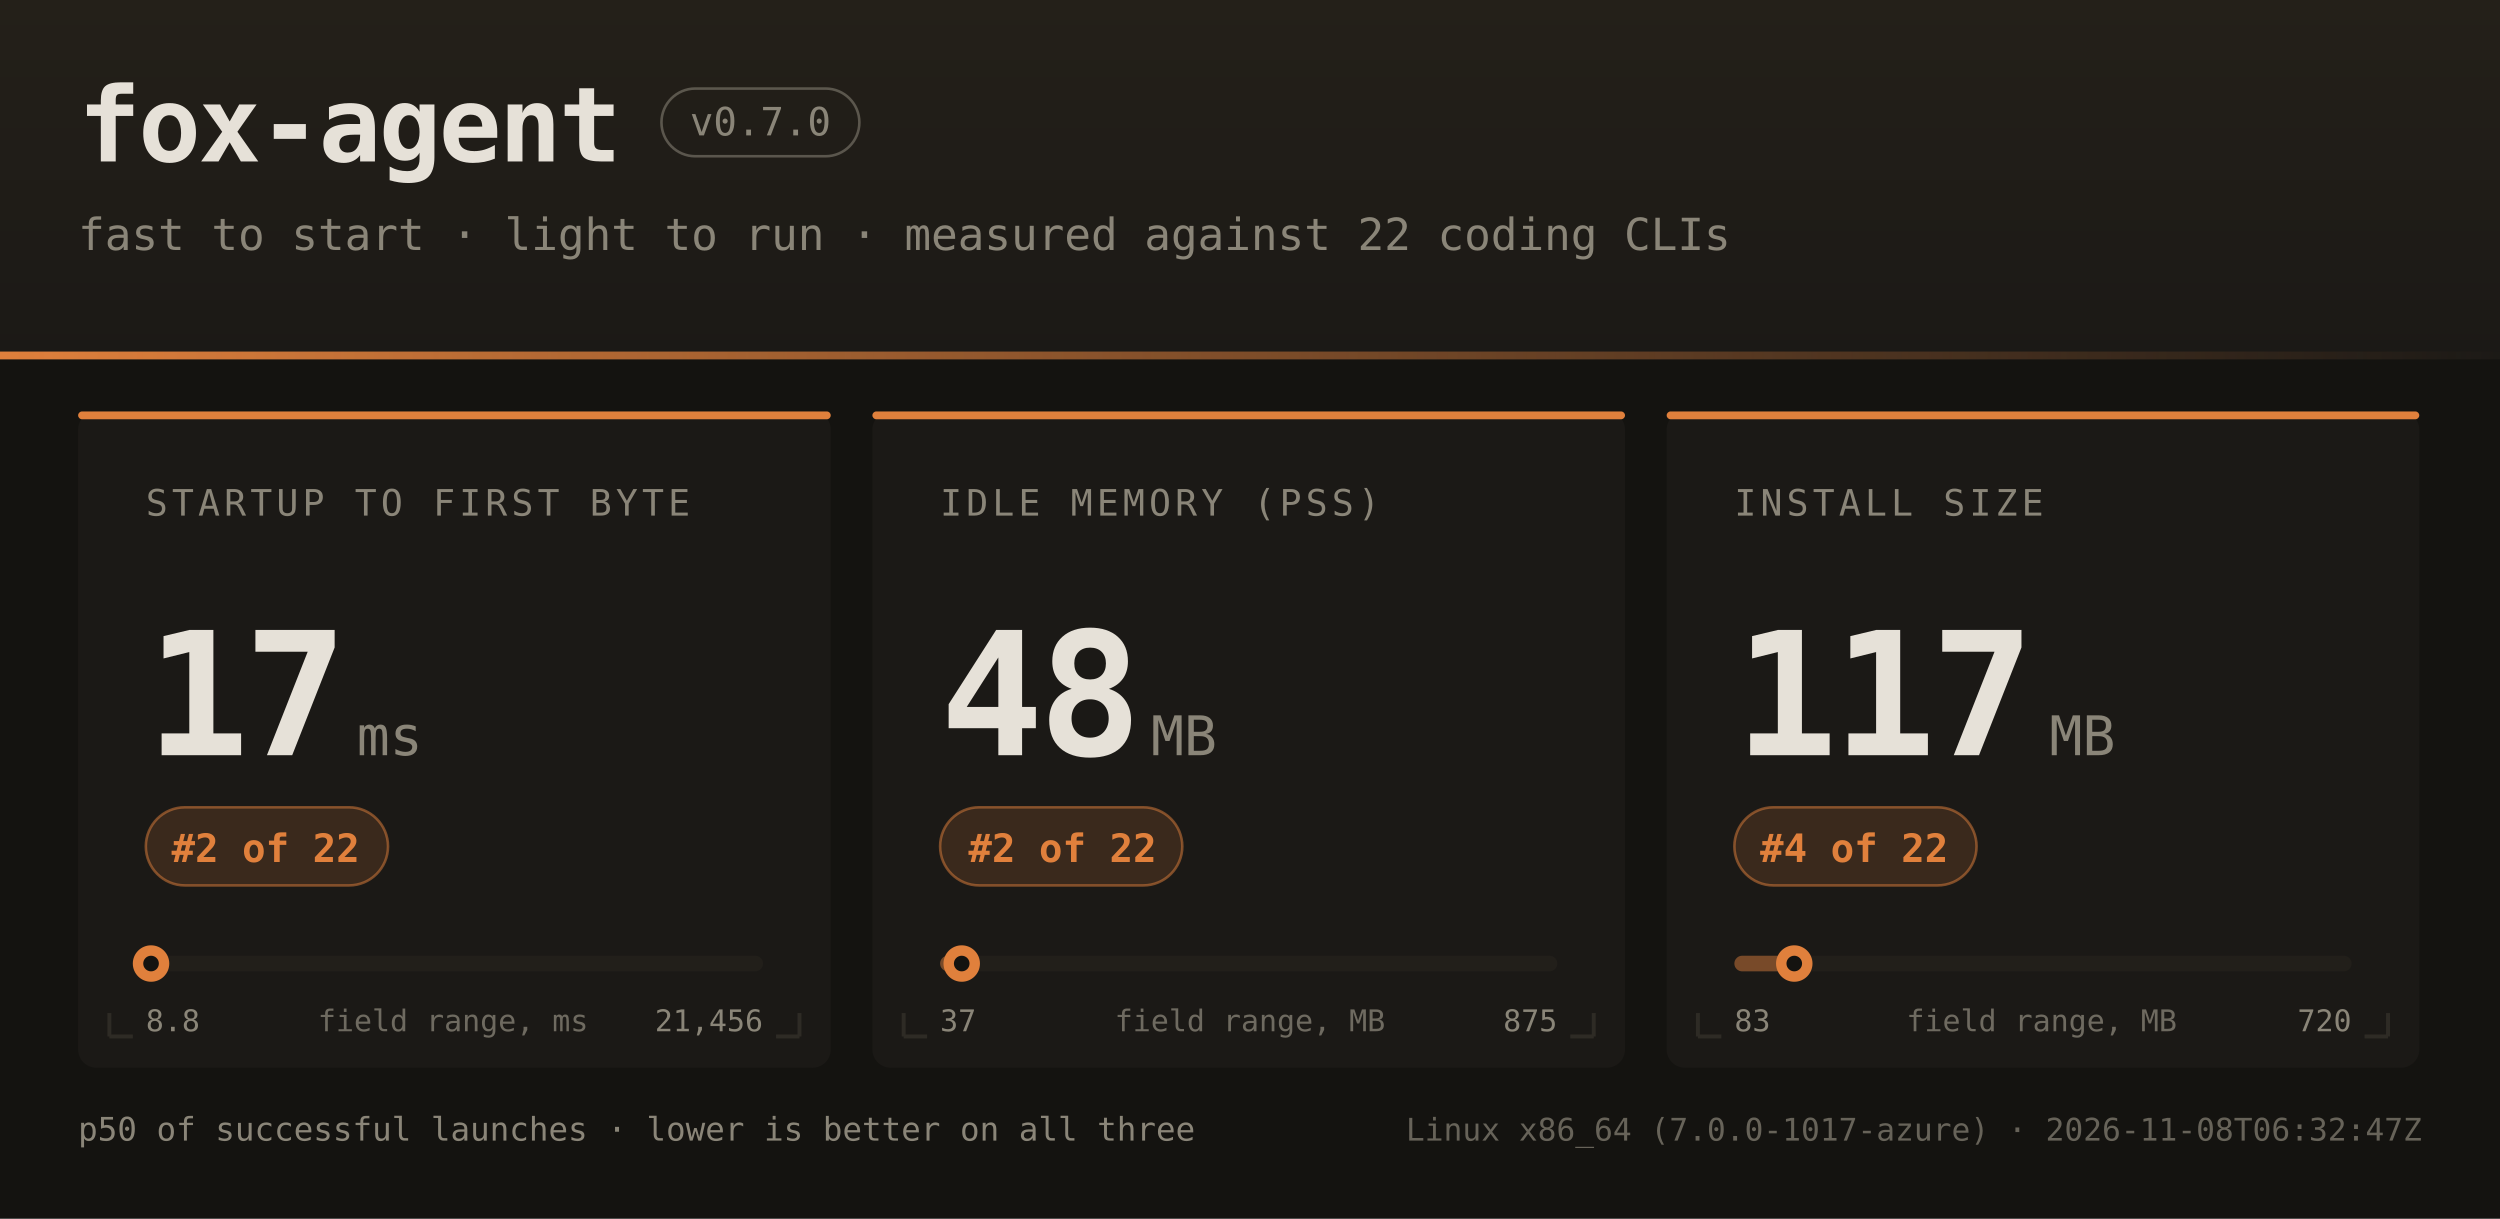
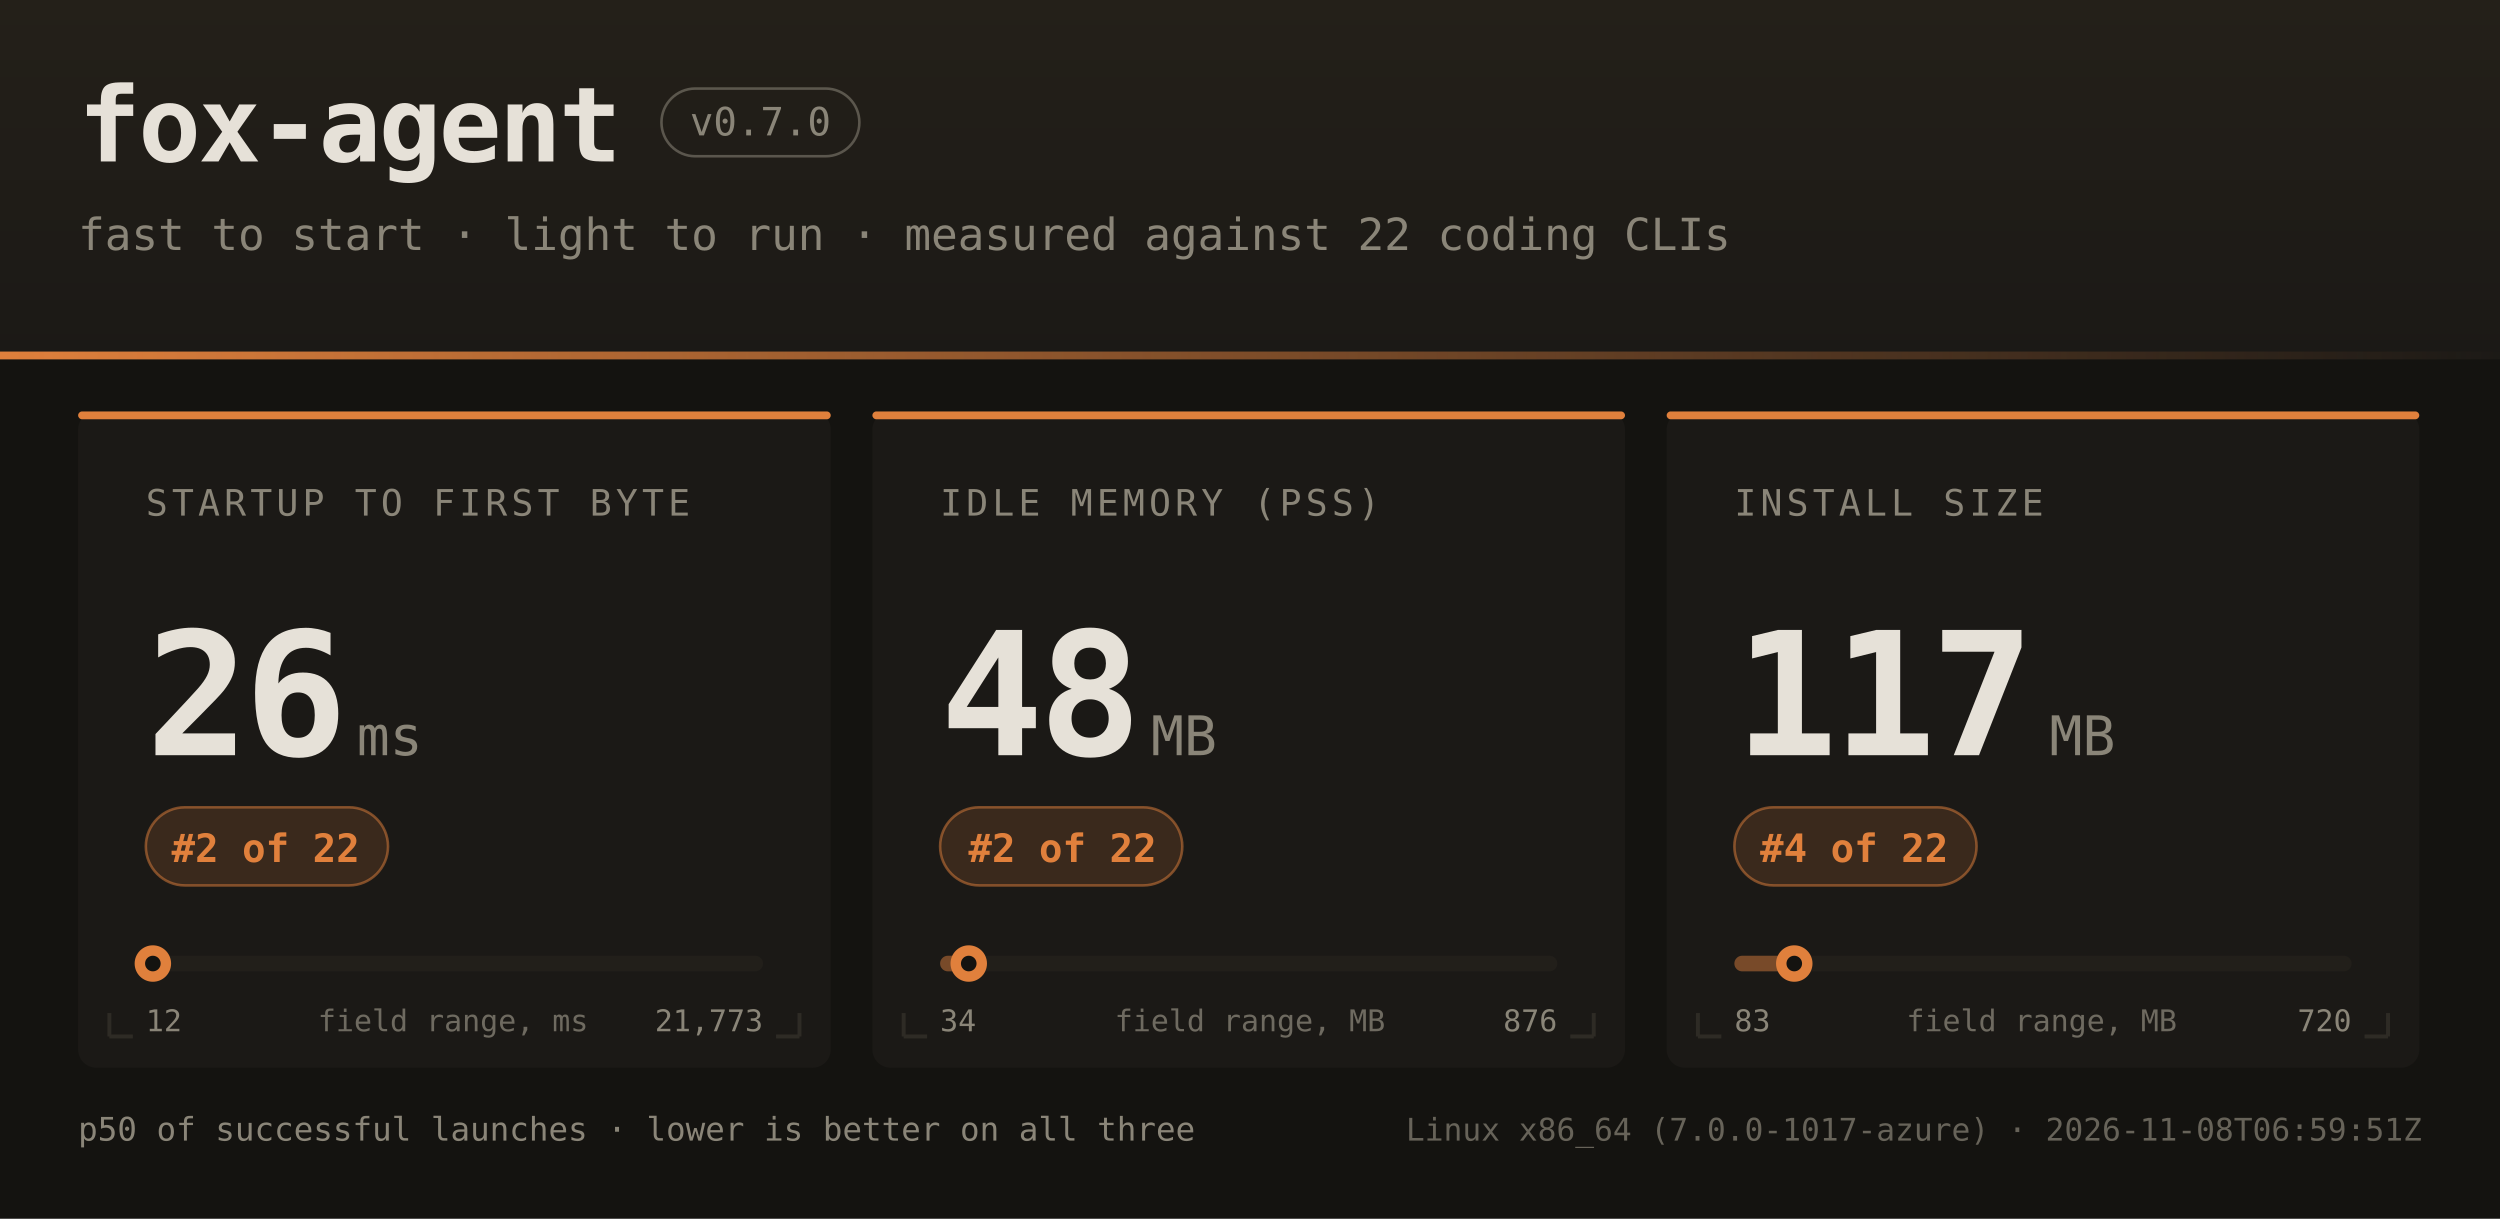
<svg xmlns="http://www.w3.org/2000/svg" width="960" height="468" font-family="ui-monospace,SFMono-Regular,JetBrains Mono,Menlo,Consolas,monospace">
  <defs>
    <linearGradient id="hdr" x1="0" y1="0" x2="0" y2="1">
      <stop offset="0" stop-color="#242019" />
      <stop offset="1" stop-color="#1b1916" />
    </linearGradient>
    <linearGradient id="rule" x1="0" y1="0" x2="1" y2="0">
      <stop offset="0" stop-color="#e0803c" />
      <stop offset="1" stop-color="#e0803c" stop-opacity="0" />
    </linearGradient>
  </defs>
  <rect width="960" height="468" fill="#141310" />
  <rect width="960" height="138" fill="url(#hdr)" />
  <rect x="0" y="135" width="960" height="3" fill="url(#rule)" />
  <text x="30" y="62" fill="#e6e1d8" font-size="40" font-weight="bold" letter-spacing="-1">fox-agent</text>
  <rect x="254" y="34" width="76" height="26" rx="13" fill="none" stroke="#8a8578" stroke-opacity="0.55" />
  <text x="292" y="52" text-anchor="middle" fill="#8a8578" font-size="15">v0.7.0</text>
  <text x="30" y="96" fill="#8a8578" font-size="17">fast to start · light to run · measured against 22 coding CLIs</text>
  <rect x="30" y="158" width="289" height="252" rx="7" fill="#1b1916" />
  <rect x="30" y="158" width="289" height="3" rx="1.5" fill="#e0803c" />
  <path d="M 42 398 h 9 M 42 398 v -9" stroke="#2e2b25" stroke-width="1.5" fill="none" />
  <path d="M 307 398 h -9 M 307 398 v -9" stroke="#2e2b25" stroke-width="1.5" fill="none" />
  <text x="56" y="198" fill="#8a8578" font-size="14" letter-spacing="1.6">STARTUP TO FIRST BYTE</text>
-   <text x="56" y="290" fill="#e6e1d8" font-size="66" font-weight="bold" letter-spacing="-2">17</text>
+   <text x="56" y="290" fill="#e6e1d8" font-size="66" font-weight="bold" letter-spacing="-2">26</text>
  <text x="137" y="290" fill="#8a8578" font-size="21">ms</text>
  <rect x="56" y="310" width="93" height="30" rx="15" fill="#e0803c" fill-opacity="0.16" stroke="#e0803c" stroke-opacity="0.5" />
  <text x="102" y="331" text-anchor="middle" fill="#e0803c" font-size="15" font-weight="bold">#2 of 22</text>
  <rect x="56" y="367" width="237" height="6" rx="3" fill="#221f1a" />
-   <rect x="56" y="367" width="2" height="6" rx="3" fill="#e0803c" fill-opacity="0.45" />
-   <circle cx="58.0" cy="370" r="7" fill="#e0803c" />
-   <circle cx="58.0" cy="370" r="3" fill="#141310" />
-   <text x="56" y="396" fill="#8a8578" font-size="11.5">8.8</text>
-   <text x="293" y="396" text-anchor="end" fill="#8a8578" font-size="11.5">21,456</text>
+   <rect x="56" y="367" width="3" height="6" rx="3" fill="#e0803c" fill-opacity="0.45" />
+   <circle cx="58.7" cy="370" r="7" fill="#e0803c" />
+   <circle cx="58.7" cy="370" r="3" fill="#141310" />
+   <text x="56" y="396" fill="#8a8578" font-size="11.5">12</text>
+   <text x="293" y="396" text-anchor="end" fill="#8a8578" font-size="11.5">21,773</text>
  <text x="174" y="396" text-anchor="middle" fill="#8a8578" font-size="11.5" opacity="0.75">field range, ms</text>
  <rect x="335" y="158" width="289" height="252" rx="7" fill="#1b1916" />
  <rect x="335" y="158" width="289" height="3" rx="1.5" fill="#e0803c" />
  <path d="M 347 398 h 9 M 347 398 v -9" stroke="#2e2b25" stroke-width="1.5" fill="none" />
  <path d="M 612 398 h -9 M 612 398 v -9" stroke="#2e2b25" stroke-width="1.5" fill="none" />
  <text x="361" y="198" fill="#8a8578" font-size="14" letter-spacing="1.6">IDLE MEMORY (PSS)</text>
  <text x="361" y="290" fill="#e6e1d8" font-size="66" font-weight="bold" letter-spacing="-2">48</text>
  <text x="442" y="290" fill="#8a8578" font-size="21">MB</text>
  <rect x="361" y="310" width="93" height="30" rx="15" fill="#e0803c" fill-opacity="0.16" stroke="#e0803c" stroke-opacity="0.5" />
  <text x="408" y="331" text-anchor="middle" fill="#e0803c" font-size="15" font-weight="bold">#2 of 22</text>
  <rect x="361" y="367" width="237" height="6" rx="3" fill="#221f1a" />
-   <rect x="361" y="367" width="8" height="6" rx="3" fill="#e0803c" fill-opacity="0.45" />
-   <circle cx="369.3" cy="370" r="7" fill="#e0803c" />
-   <circle cx="369.3" cy="370" r="3" fill="#141310" />
-   <text x="361" y="396" fill="#8a8578" font-size="11.5">37</text>
-   <text x="598" y="396" text-anchor="end" fill="#8a8578" font-size="11.5">875</text>
+   <rect x="361" y="367" width="11" height="6" rx="3" fill="#e0803c" fill-opacity="0.45" />
+   <circle cx="372.0" cy="370" r="7" fill="#e0803c" />
+   <circle cx="372.0" cy="370" r="3" fill="#141310" />
+   <text x="361" y="396" fill="#8a8578" font-size="11.5">34</text>
+   <text x="598" y="396" text-anchor="end" fill="#8a8578" font-size="11.5">876</text>
  <text x="480" y="396" text-anchor="middle" fill="#8a8578" font-size="11.5" opacity="0.75">field range, MB</text>
  <rect x="640" y="158" width="289" height="252" rx="7" fill="#1b1916" />
  <rect x="640" y="158" width="289" height="3" rx="1.5" fill="#e0803c" />
  <path d="M 652 398 h 9 M 652 398 v -9" stroke="#2e2b25" stroke-width="1.5" fill="none" />
  <path d="M 917 398 h -9 M 917 398 v -9" stroke="#2e2b25" stroke-width="1.5" fill="none" />
  <text x="666" y="198" fill="#8a8578" font-size="14" letter-spacing="1.6">INSTALL SIZE</text>
  <text x="666" y="290" fill="#e6e1d8" font-size="66" font-weight="bold" letter-spacing="-2">117</text>
  <text x="787" y="290" fill="#8a8578" font-size="21">MB</text>
  <rect x="666" y="310" width="93" height="30" rx="15" fill="#e0803c" fill-opacity="0.16" stroke="#e0803c" stroke-opacity="0.5" />
  <text x="712" y="331" text-anchor="middle" fill="#e0803c" font-size="15" font-weight="bold">#4 of 22</text>
  <rect x="666" y="367" width="237" height="6" rx="3" fill="#221f1a" />
  <rect x="666" y="367" width="23" height="6" rx="3" fill="#e0803c" fill-opacity="0.45" />
  <circle cx="689.0" cy="370" r="7" fill="#e0803c" />
  <circle cx="689.0" cy="370" r="3" fill="#141310" />
  <text x="666" y="396" fill="#8a8578" font-size="11.5">83</text>
  <text x="903" y="396" text-anchor="end" fill="#8a8578" font-size="11.5">720</text>
  <text x="784" y="396" text-anchor="middle" fill="#8a8578" font-size="11.5" opacity="0.75">field range, MB</text>
  <text x="30" y="438" fill="#8a8578" font-size="12.5">p50 of successful launches · lower is better on all three</text>
-   <text x="930" y="438" text-anchor="end" fill="#8a8578" font-size="12" opacity="0.7">Linux x86_64 (7.0.0-1017-azure) · 2026-11-08T06:32:47Z</text>
+   <text x="930" y="438" text-anchor="end" fill="#8a8578" font-size="12" opacity="0.7">Linux x86_64 (7.0.0-1017-azure) · 2026-11-08T06:59:51Z</text>
</svg>
